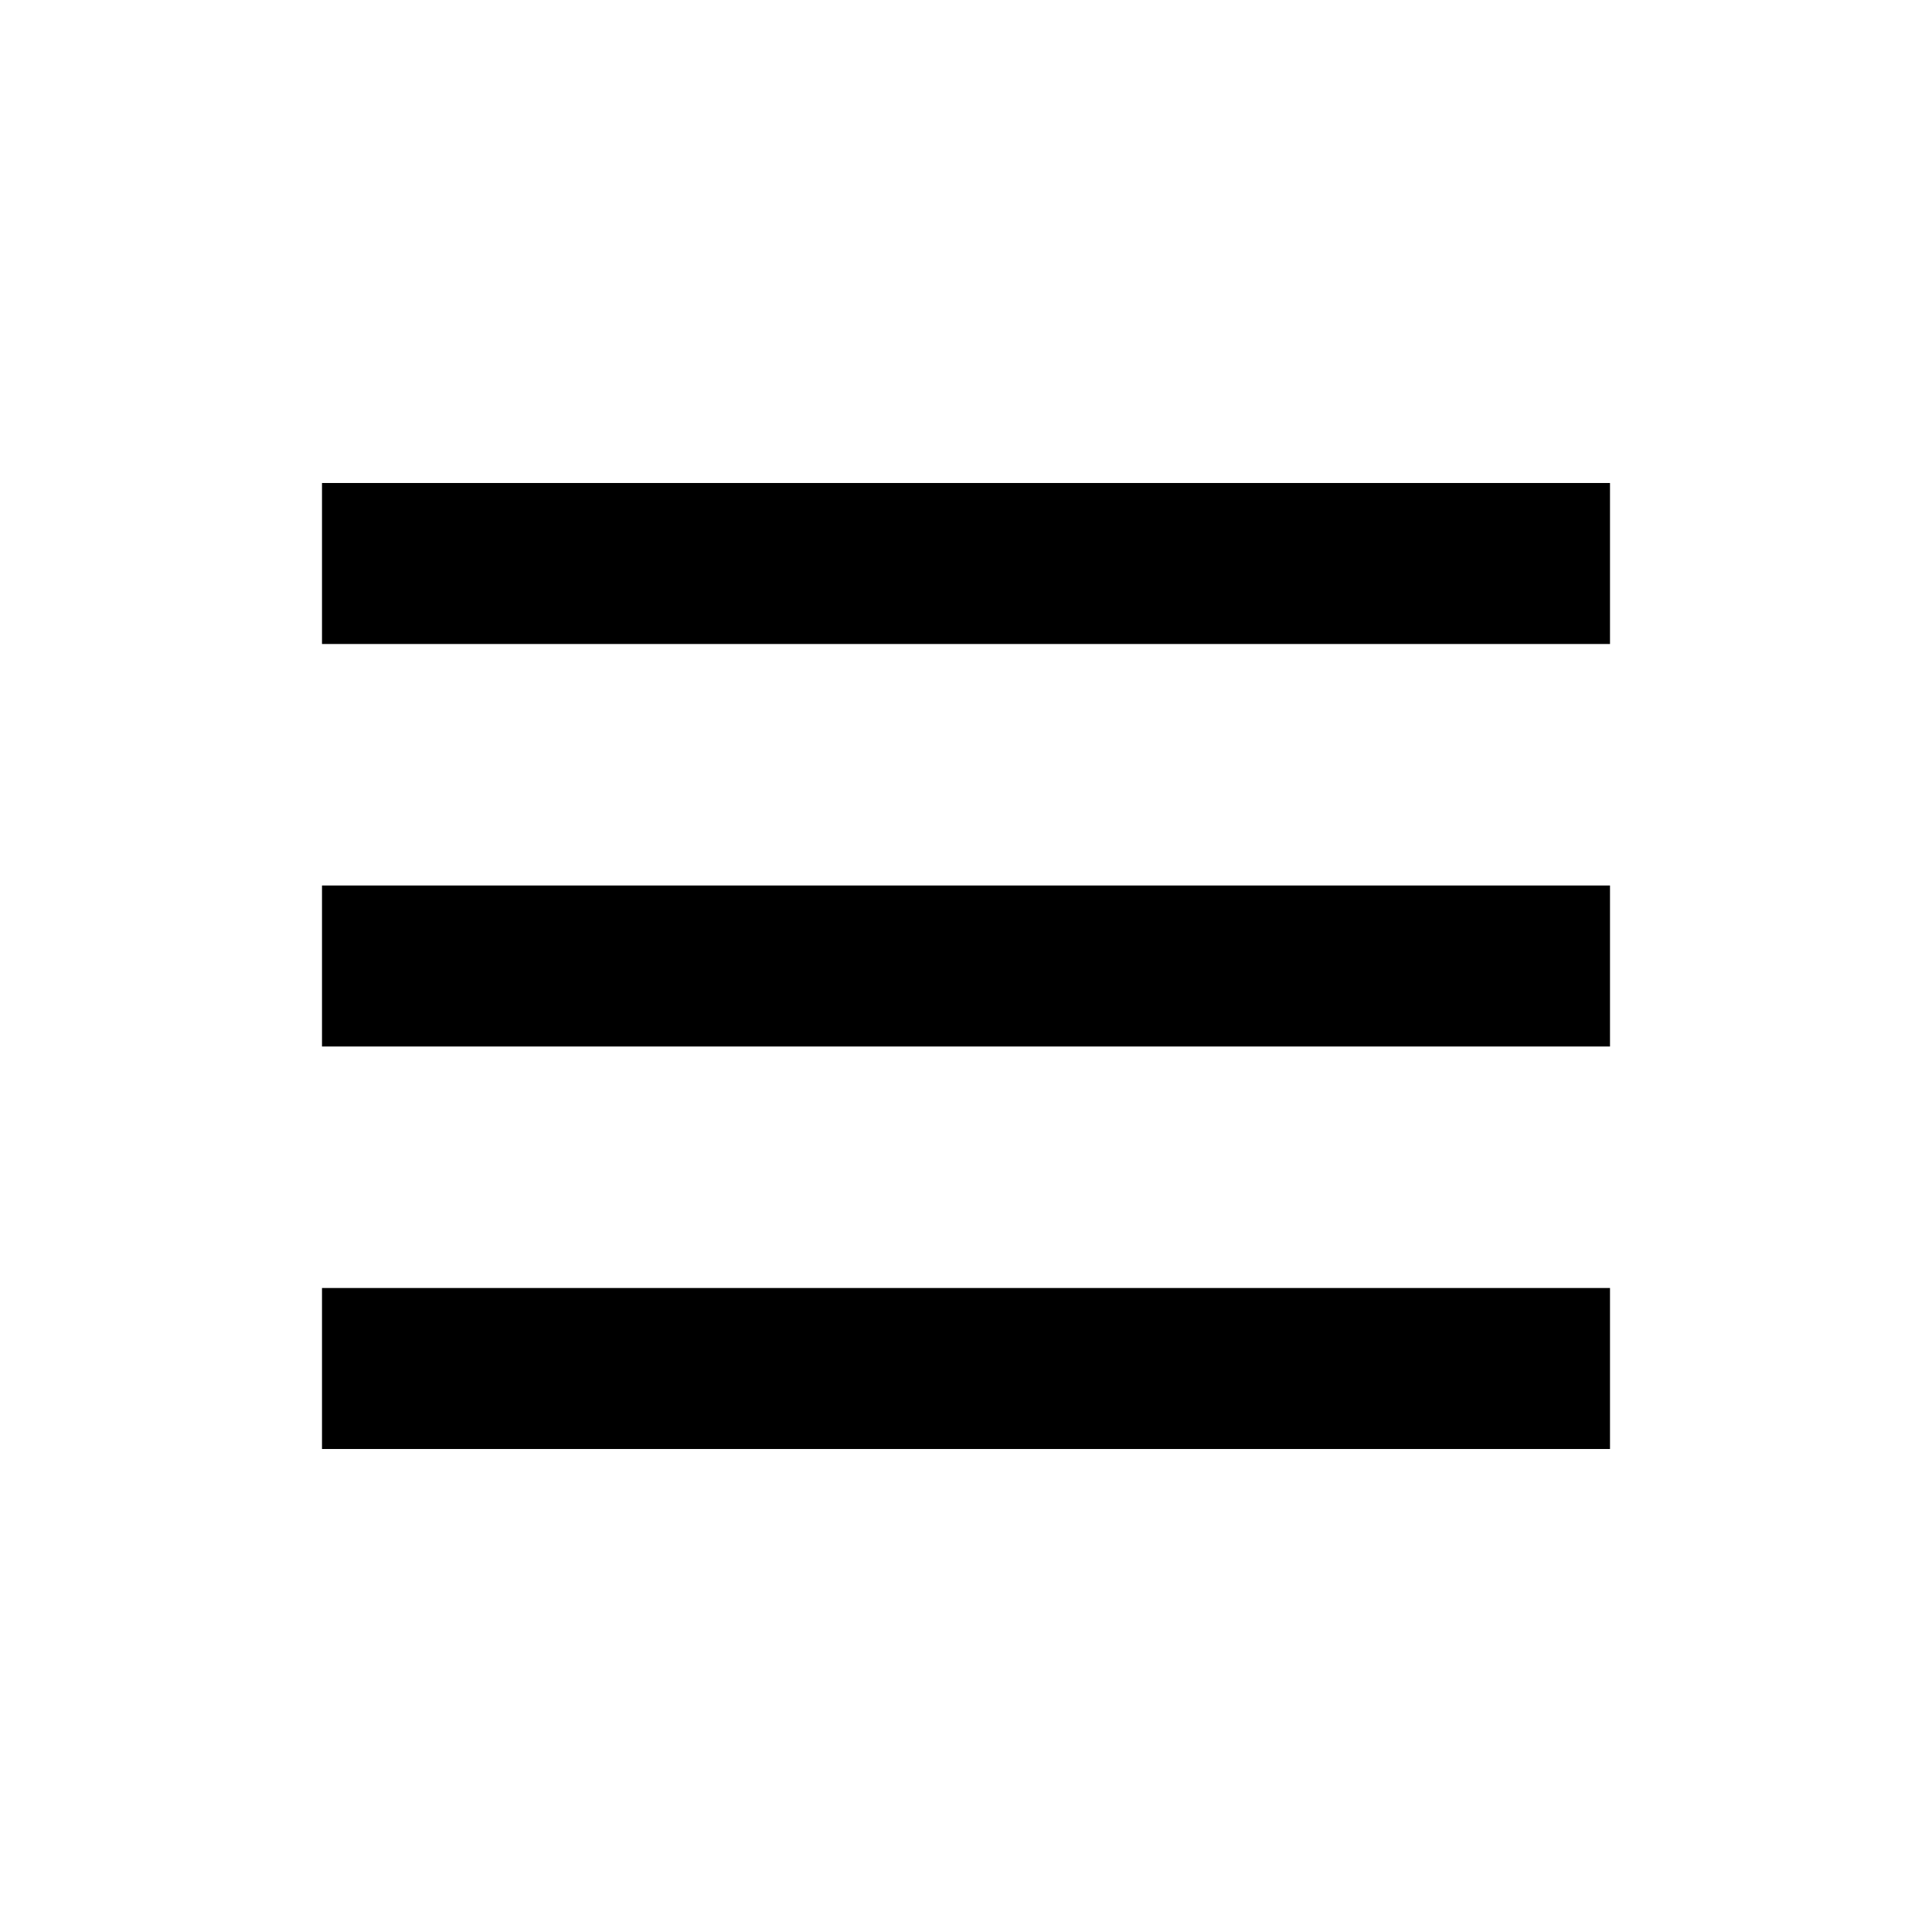
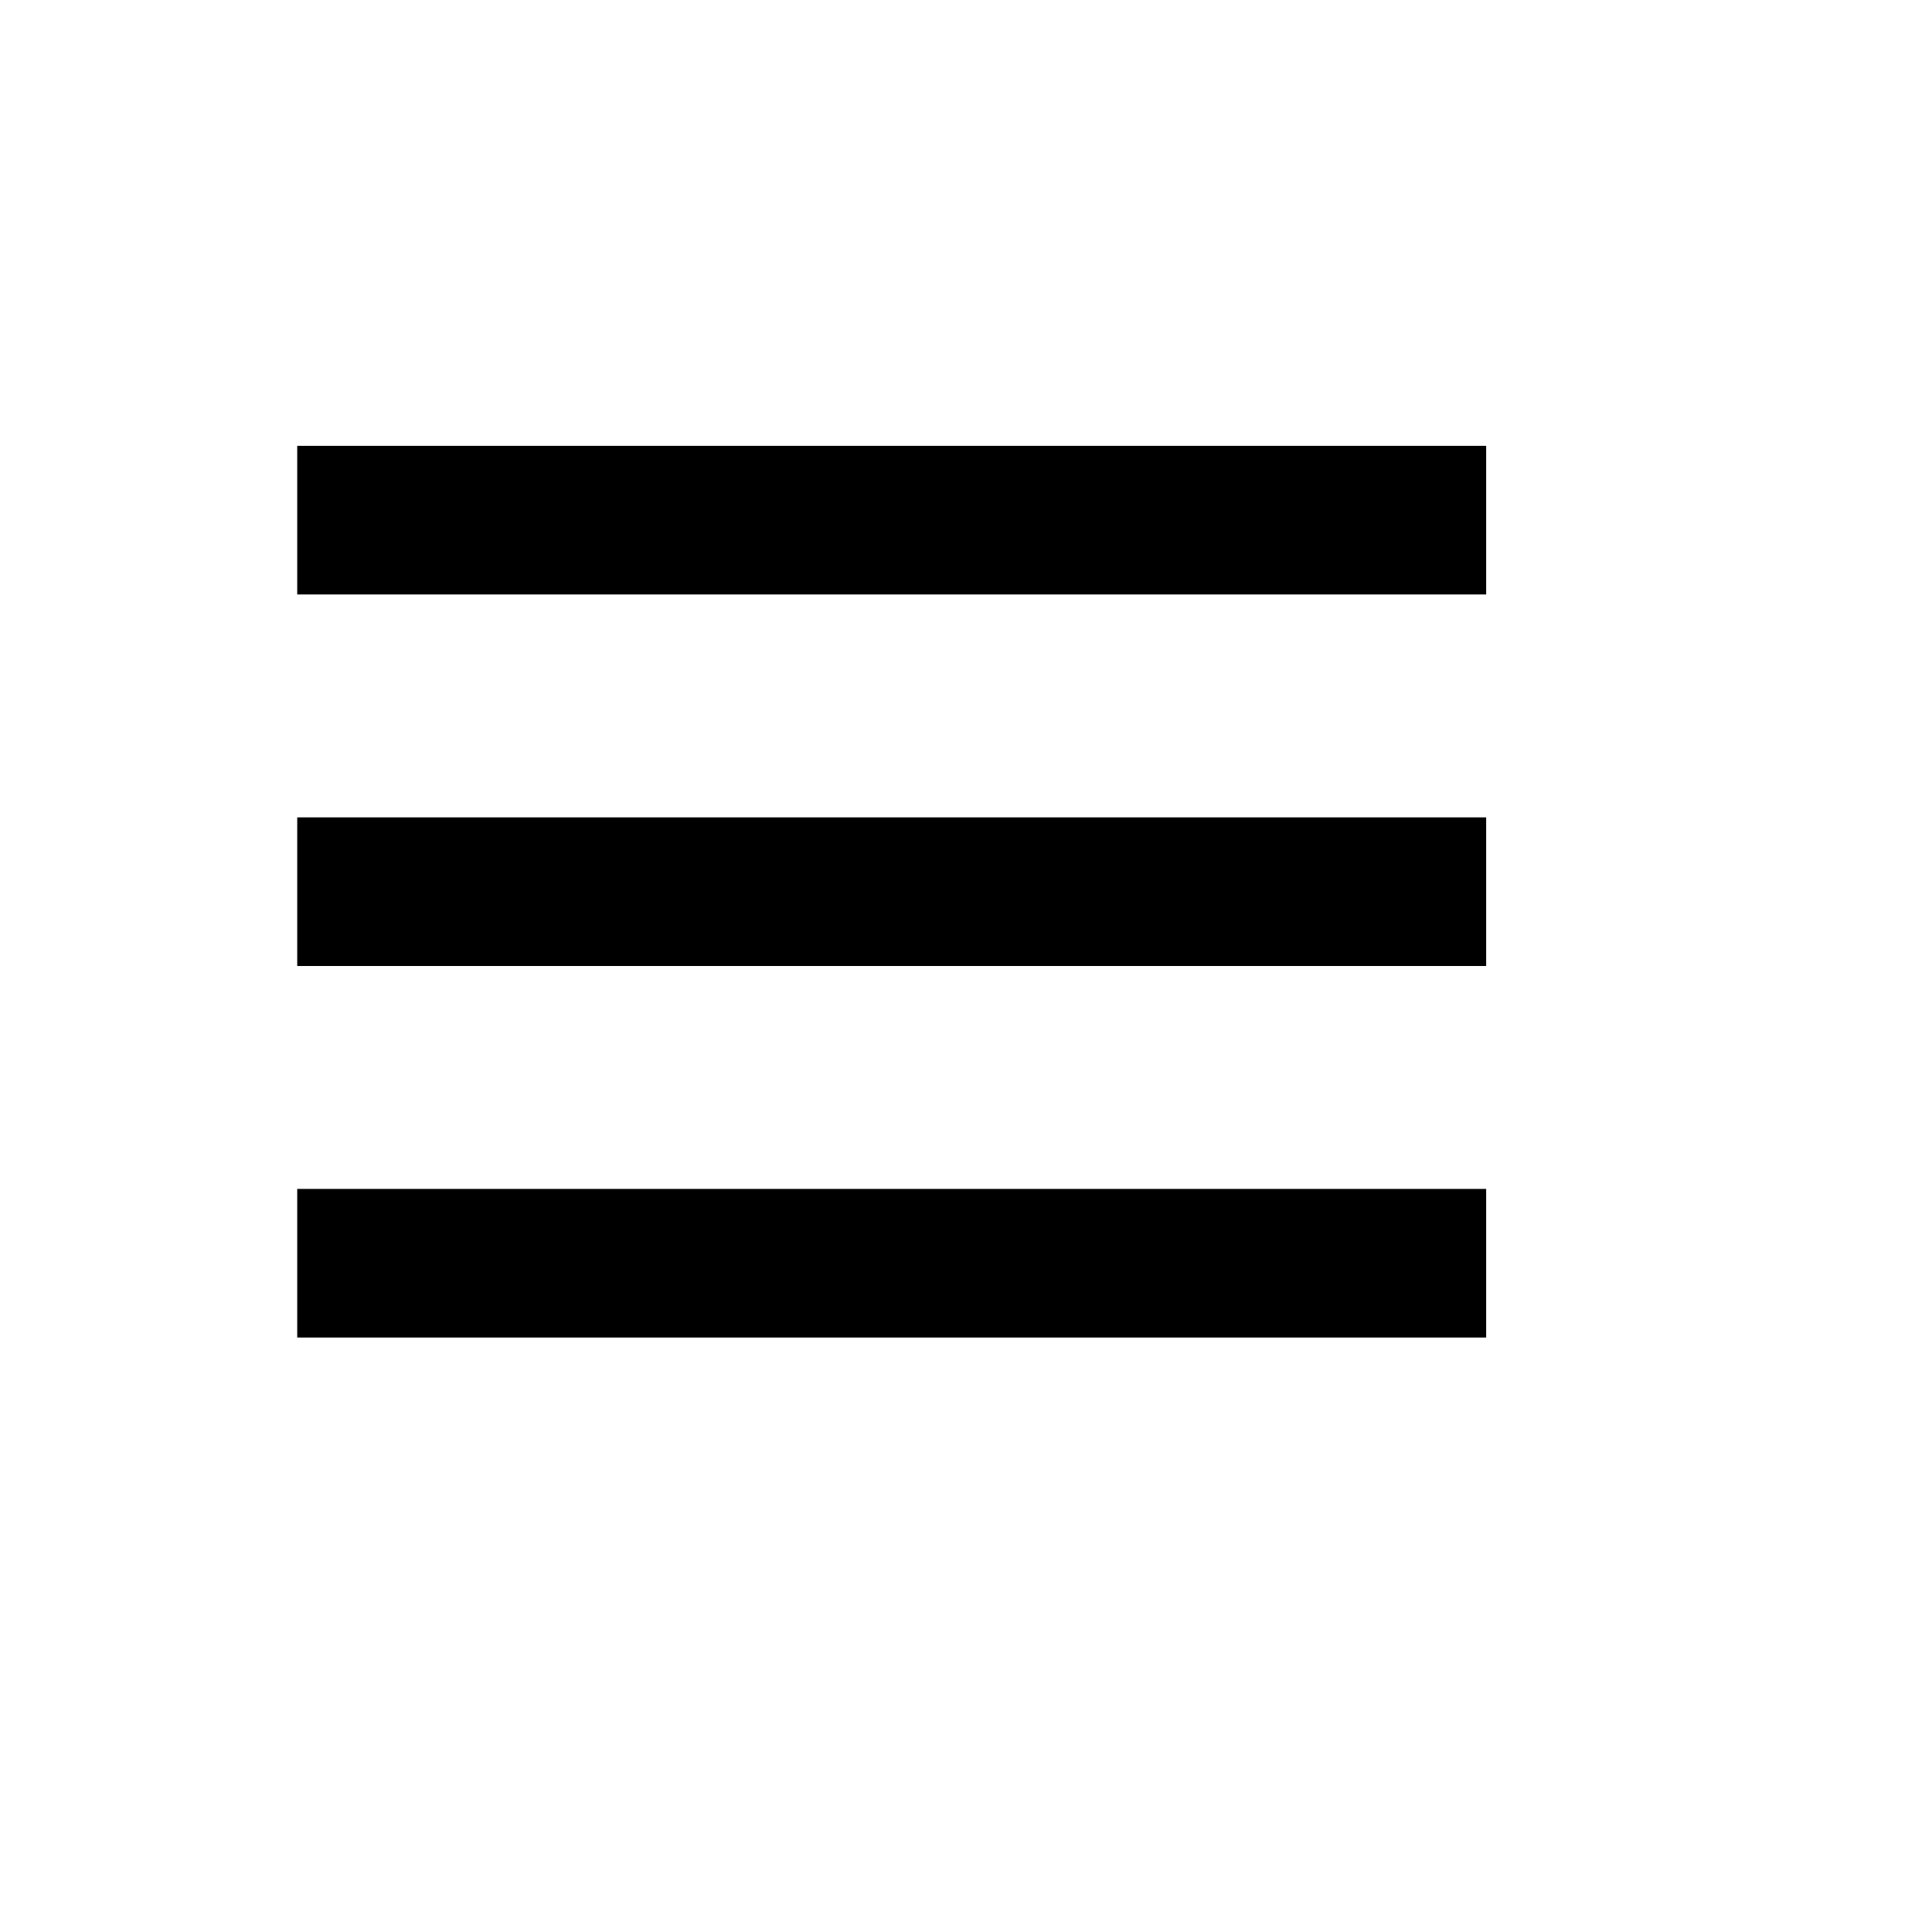
- <svg xmlns="http://www.w3.org/2000/svg" width="24" height="24" style="fill: rgba(0, 0, 0, 1);transform: ;msFilter:;">
+ <svg xmlns="http://www.w3.org/2000/svg" width="26" height="26" style="fill: rgba(0, 0, 0, 1);transform: ;msFilter:;">
  <path d="M4 6h16v2H4zm0 5h16v2H4zm0 5h16v2H4z" />
</svg>
